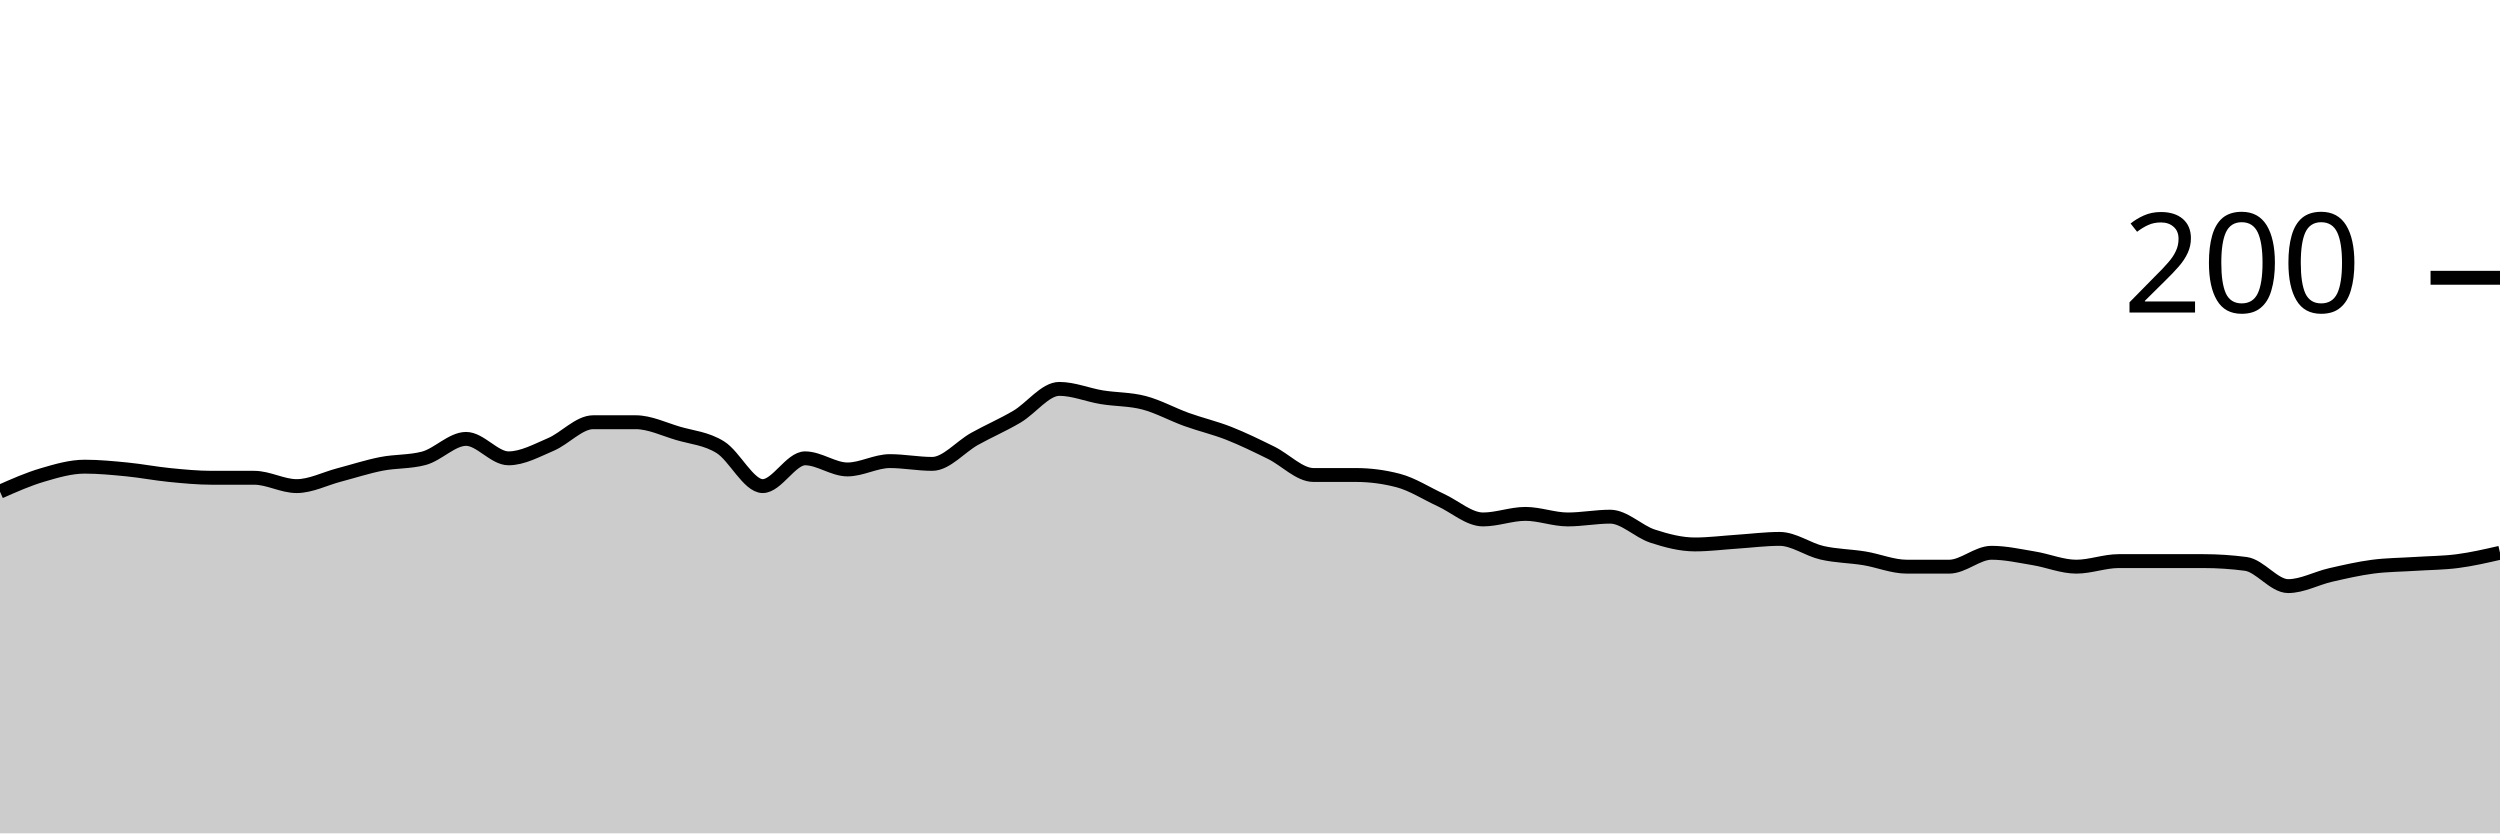
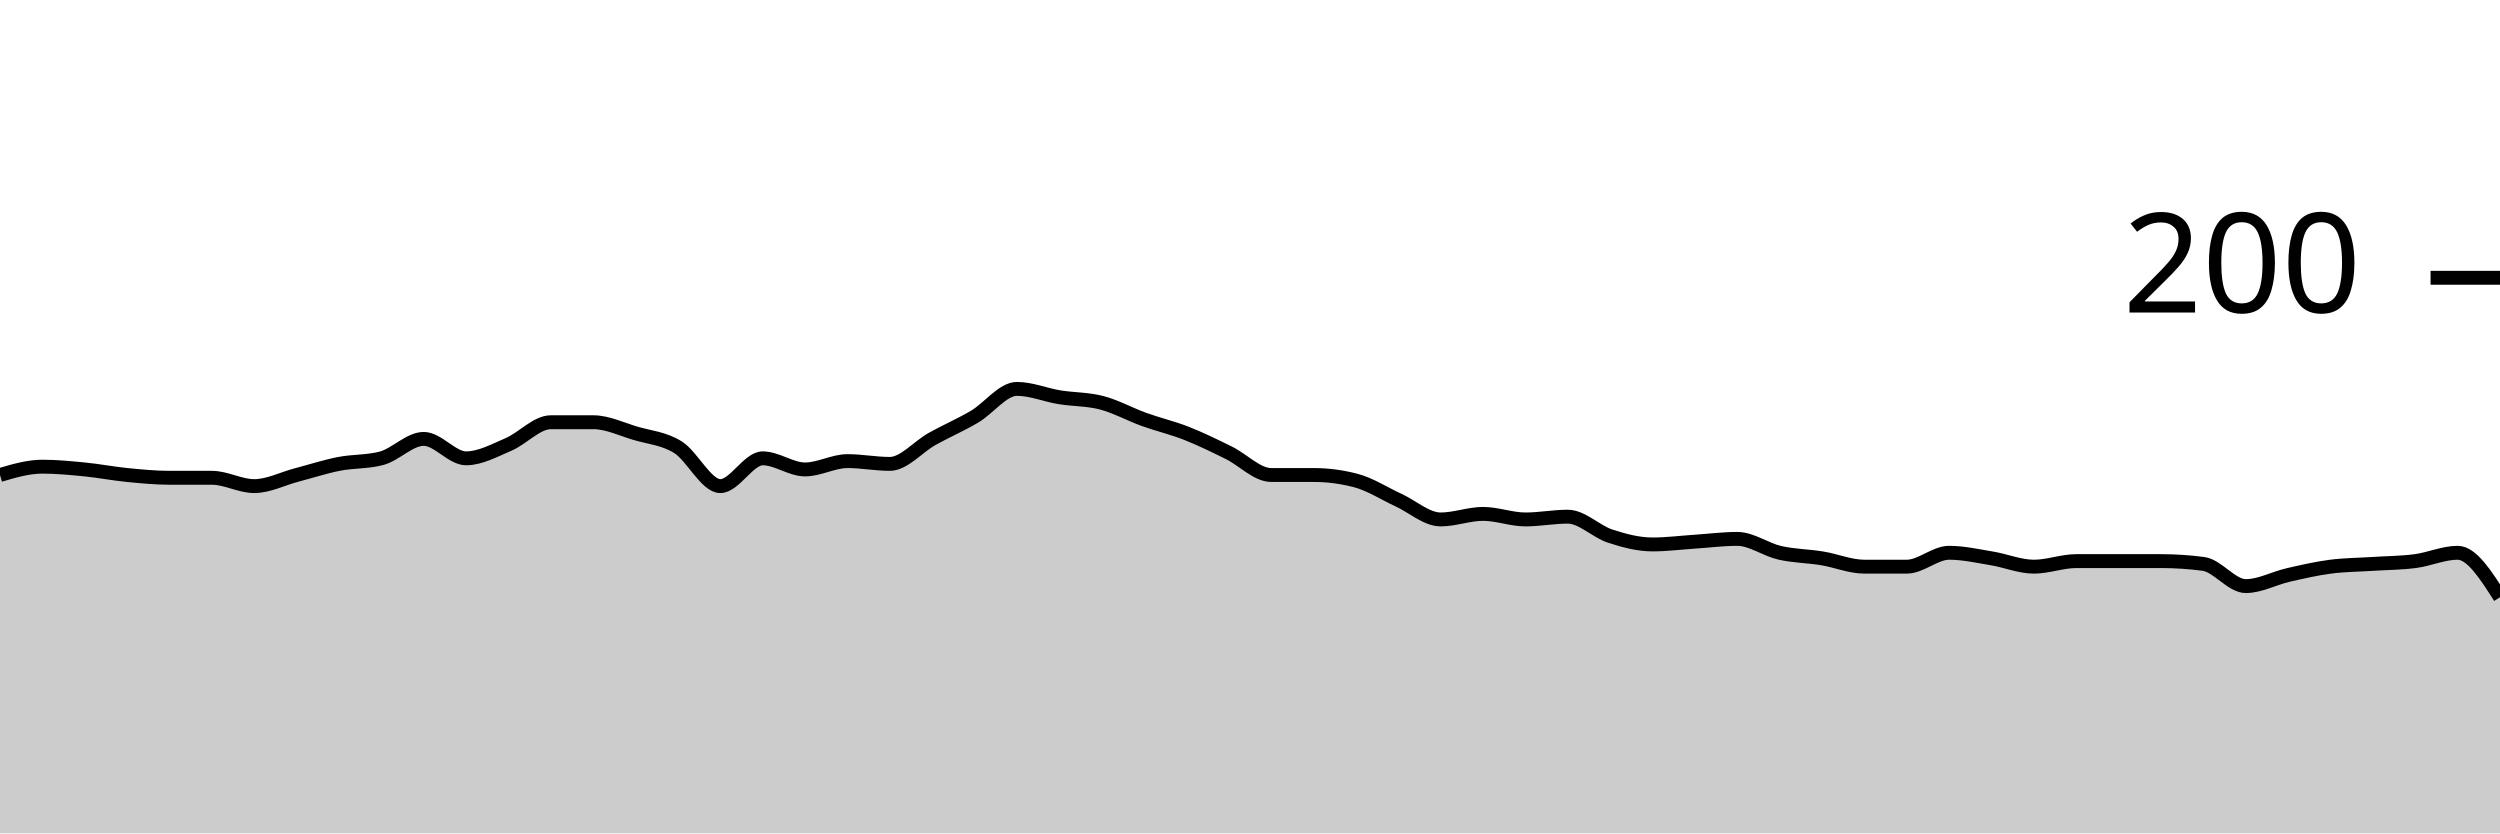
<svg xmlns="http://www.w3.org/2000/svg" viewBox="0 0 180 60">
  <g transform="translate(0,20)">
-     <path class="area" fill="rgba(0, 0, 0, 0.2)" d="M0,15.4C1.017,14.95,2.034,14.5,3.051,14.2C4.068,13.9,5.085,13.6,6.102,13.6C7.119,13.6,8.136,13.7,9.153,13.8C10.169,13.9,11.186,14.1,12.203,14.2C13.22,14.3,14.237,14.4,15.254,14.4C16.271,14.4,17.288,14.4,18.305,14.4C19.322,14.4,20.339,15,21.356,15C22.373,15,23.39,14.467,24.407,14.2C25.424,13.933,26.441,13.6,27.458,13.4C28.475,13.2,29.492,13.267,30.508,13C31.525,12.733,32.542,11.6,33.559,11.6C34.576,11.6,35.593,13,36.61,13C37.627,13,38.644,12.433,39.661,12C40.678,11.567,41.695,10.4,42.712,10.4C43.729,10.4,44.746,10.4,45.763,10.4C46.78,10.4,47.797,10.9,48.814,11.2C49.831,11.5,50.847,11.567,51.864,12.2C52.881,12.833,53.898,15,54.915,15C55.932,15,56.949,13,57.966,13C58.983,13,60,13.8,61.017,13.8C62.034,13.8,63.051,13.2,64.068,13.2C65.085,13.2,66.102,13.4,67.119,13.4C68.136,13.4,69.153,12.167,70.169,11.6C71.186,11.033,72.203,10.6,73.22,10C74.237,9.4,75.254,8,76.271,8C77.288,8,78.305,8.433,79.322,8.6C80.339,8.767,81.356,8.733,82.373,9C83.39,9.267,84.407,9.833,85.424,10.2C86.441,10.567,87.458,10.8,88.475,11.2C89.492,11.6,90.508,12.1,91.525,12.6C92.542,13.1,93.559,14.2,94.576,14.2C95.593,14.2,96.61,14.2,97.627,14.2C98.644,14.2,99.661,14.333,100.678,14.6C101.695,14.867,102.712,15.533,103.729,16C104.746,16.467,105.763,17.4,106.78,17.4C107.797,17.4,108.814,17,109.831,17C110.847,17,111.864,17.4,112.881,17.4C113.898,17.4,114.915,17.2,115.932,17.2C116.949,17.2,117.966,18.267,118.983,18.6C120,18.933,121.017,19.2,122.034,19.2C123.051,19.2,124.068,19.067,125.085,19C126.102,18.933,127.119,18.8,128.136,18.8C129.153,18.8,130.169,19.567,131.186,19.8C132.203,20.033,133.22,20.033,134.237,20.2C135.254,20.367,136.271,20.8,137.288,20.8C138.305,20.8,139.322,20.8,140.339,20.8C141.356,20.8,142.373,19.8,143.39,19.8C144.407,19.8,145.424,20.033,146.441,20.2C147.458,20.367,148.475,20.8,149.492,20.8C150.508,20.8,151.525,20.4,152.542,20.4C153.559,20.4,154.576,20.4,155.593,20.4C156.61,20.4,157.627,20.4,158.644,20.4C159.661,20.4,160.678,20.467,161.695,20.6C162.712,20.733,163.729,22.2,164.746,22.2C165.763,22.2,166.78,21.633,167.797,21.4C168.814,21.167,169.831,20.933,170.847,20.8C171.864,20.667,172.881,20.667,173.898,20.6C174.915,20.533,175.932,20.533,176.949,20.4C177.966,20.267,178.983,20.033,180,19.8L180,40C178.983,40,177.966,40,176.949,40C175.932,40,174.915,40,173.898,40C172.881,40,171.864,40,170.847,40C169.831,40,168.814,40,167.797,40C166.78,40,165.763,40,164.746,40C163.729,40,162.712,40,161.695,40C160.678,40,159.661,40,158.644,40C157.627,40,156.61,40,155.593,40C154.576,40,153.559,40,152.542,40C151.525,40,150.508,40,149.492,40C148.475,40,147.458,40,146.441,40C145.424,40,144.407,40,143.39,40C142.373,40,141.356,40,140.339,40C139.322,40,138.305,40,137.288,40C136.271,40,135.254,40,134.237,40C133.22,40,132.203,40,131.186,40C130.169,40,129.153,40,128.136,40C127.119,40,126.102,40,125.085,40C124.068,40,123.051,40,122.034,40C121.017,40,120,40,118.983,40C117.966,40,116.949,40,115.932,40C114.915,40,113.898,40,112.881,40C111.864,40,110.847,40,109.831,40C108.814,40,107.797,40,106.78,40C105.763,40,104.746,40,103.729,40C102.712,40,101.695,40,100.678,40C99.661,40,98.644,40,97.627,40C96.61,40,95.593,40,94.576,40C93.559,40,92.542,40,91.525,40C90.508,40,89.492,40,88.475,40C87.458,40,86.441,40,85.424,40C84.407,40,83.39,40,82.373,40C81.356,40,80.339,40,79.322,40C78.305,40,77.288,40,76.271,40C75.254,40,74.237,40,73.22,40C72.203,40,71.186,40,70.169,40C69.153,40,68.136,40,67.119,40C66.102,40,65.085,40,64.068,40C63.051,40,62.034,40,61.017,40C60,40,58.983,40,57.966,40C56.949,40,55.932,40,54.915,40C53.898,40,52.881,40,51.864,40C50.847,40,49.831,40,48.814,40C47.797,40,46.78,40,45.763,40C44.746,40,43.729,40,42.712,40C41.695,40,40.678,40,39.661,40C38.644,40,37.627,40,36.61,40C35.593,40,34.576,40,33.559,40C32.542,40,31.525,40,30.508,40C29.492,40,28.475,40,27.458,40C26.441,40,25.424,40,24.407,40C23.39,40,22.373,40,21.356,40C20.339,40,19.322,40,18.305,40C17.288,40,16.271,40,15.254,40C14.237,40,13.22,40,12.203,40C11.186,40,10.169,40,9.153,40C8.136,40,7.119,40,6.102,40C5.085,40,4.068,40,3.051,40C2.034,40,1.017,40,0,40Z" />
-     <path class="line" stroke="black" fill="none" d="M0,15.4C1.017,14.95,2.034,14.5,3.051,14.2C4.068,13.9,5.085,13.6,6.102,13.6C7.119,13.6,8.136,13.7,9.153,13.8C10.169,13.9,11.186,14.1,12.203,14.2C13.22,14.3,14.237,14.4,15.254,14.4C16.271,14.4,17.288,14.4,18.305,14.4C19.322,14.4,20.339,15,21.356,15C22.373,15,23.39,14.467,24.407,14.2C25.424,13.933,26.441,13.6,27.458,13.4C28.475,13.2,29.492,13.267,30.508,13C31.525,12.733,32.542,11.6,33.559,11.6C34.576,11.6,35.593,13,36.61,13C37.627,13,38.644,12.433,39.661,12C40.678,11.567,41.695,10.4,42.712,10.4C43.729,10.4,44.746,10.4,45.763,10.4C46.78,10.4,47.797,10.9,48.814,11.2C49.831,11.5,50.847,11.567,51.864,12.2C52.881,12.833,53.898,15,54.915,15C55.932,15,56.949,13,57.966,13C58.983,13,60,13.8,61.017,13.8C62.034,13.8,63.051,13.2,64.068,13.2C65.085,13.2,66.102,13.4,67.119,13.4C68.136,13.4,69.153,12.167,70.169,11.6C71.186,11.033,72.203,10.6,73.22,10C74.237,9.4,75.254,8,76.271,8C77.288,8,78.305,8.433,79.322,8.6C80.339,8.767,81.356,8.733,82.373,9C83.39,9.267,84.407,9.833,85.424,10.2C86.441,10.567,87.458,10.8,88.475,11.2C89.492,11.6,90.508,12.1,91.525,12.6C92.542,13.1,93.559,14.2,94.576,14.2C95.593,14.2,96.61,14.2,97.627,14.2C98.644,14.2,99.661,14.333,100.678,14.6C101.695,14.867,102.712,15.533,103.729,16C104.746,16.467,105.763,17.4,106.78,17.4C107.797,17.4,108.814,17,109.831,17C110.847,17,111.864,17.4,112.881,17.4C113.898,17.4,114.915,17.2,115.932,17.2C116.949,17.2,117.966,18.267,118.983,18.6C120,18.933,121.017,19.2,122.034,19.2C123.051,19.2,124.068,19.067,125.085,19C126.102,18.933,127.119,18.8,128.136,18.8C129.153,18.8,130.169,19.567,131.186,19.8C132.203,20.033,133.22,20.033,134.237,20.2C135.254,20.367,136.271,20.8,137.288,20.8C138.305,20.8,139.322,20.8,140.339,20.8C141.356,20.8,142.373,19.8,143.39,19.8C144.407,19.8,145.424,20.033,146.441,20.2C147.458,20.367,148.475,20.8,149.492,20.8C150.508,20.8,151.525,20.4,152.542,20.4C153.559,20.4,154.576,20.4,155.593,20.4C156.61,20.4,157.627,20.4,158.644,20.4C159.661,20.4,160.678,20.467,161.695,20.6C162.712,20.733,163.729,22.2,164.746,22.2C165.763,22.2,166.78,21.633,167.797,21.4C168.814,21.167,169.831,20.933,170.847,20.8C171.864,20.667,172.881,20.667,173.898,20.6C174.915,20.533,175.932,20.533,176.949,20.4C177.966,20.267,178.983,20.033,180,19.8" />
+     <path class="area" fill="rgba(0, 0, 0, 0.2)" d="M0,14.2C1.017,13.9,2.034,13.6,3.051,13.6C4.068,13.6,5.085,13.7,6.102,13.8C7.119,13.9,8.136,14.1,9.153,14.2C10.169,14.3,11.186,14.4,12.203,14.4C13.22,14.4,14.237,14.4,15.254,14.4C16.271,14.4,17.288,15,18.305,15C19.322,15,20.339,14.467,21.356,14.2C22.373,13.933,23.39,13.6,24.407,13.4C25.424,13.2,26.441,13.267,27.458,13C28.475,12.733,29.492,11.6,30.508,11.6C31.525,11.6,32.542,13,33.559,13C34.576,13,35.593,12.433,36.61,12C37.627,11.567,38.644,10.4,39.661,10.4C40.678,10.4,41.695,10.4,42.712,10.4C43.729,10.4,44.746,10.9,45.763,11.2C46.78,11.5,47.797,11.567,48.814,12.2C49.831,12.833,50.847,15,51.864,15C52.881,15,53.898,13,54.915,13C55.932,13,56.949,13.8,57.966,13.8C58.983,13.8,60,13.2,61.017,13.2C62.034,13.2,63.051,13.4,64.068,13.4C65.085,13.4,66.102,12.167,67.119,11.6C68.136,11.033,69.153,10.6,70.169,10C71.186,9.4,72.203,8,73.22,8C74.237,8,75.254,8.433,76.271,8.6C77.288,8.767,78.305,8.733,79.322,9C80.339,9.267,81.356,9.833,82.373,10.2C83.39,10.567,84.407,10.8,85.424,11.2C86.441,11.6,87.458,12.1,88.475,12.6C89.492,13.1,90.508,14.2,91.525,14.2C92.542,14.2,93.559,14.2,94.576,14.2C95.593,14.2,96.61,14.333,97.627,14.6C98.644,14.867,99.661,15.533,100.678,16C101.695,16.467,102.712,17.4,103.729,17.4C104.746,17.4,105.763,17,106.78,17C107.797,17,108.814,17.4,109.831,17.4C110.847,17.4,111.864,17.2,112.881,17.2C113.898,17.2,114.915,18.267,115.932,18.6C116.949,18.933,117.966,19.2,118.983,19.2C120,19.2,121.017,19.067,122.034,19C123.051,18.933,124.068,18.8,125.085,18.8C126.102,18.8,127.119,19.567,128.136,19.8C129.153,20.033,130.169,20.033,131.186,20.2C132.203,20.367,133.22,20.8,134.237,20.8C135.254,20.8,136.271,20.8,137.288,20.8C138.305,20.8,139.322,19.8,140.339,19.8C141.356,19.8,142.373,20.033,143.39,20.2C144.407,20.367,145.424,20.8,146.441,20.8C147.458,20.8,148.475,20.4,149.492,20.4C150.508,20.4,151.525,20.4,152.542,20.4C153.559,20.4,154.576,20.4,155.593,20.4C156.61,20.4,157.627,20.467,158.644,20.6C159.661,20.733,160.678,22.2,161.695,22.2C162.712,22.2,163.729,21.633,164.746,21.4C165.763,21.167,166.78,20.933,167.797,20.8C168.814,20.667,169.831,20.667,170.847,20.6C171.864,20.533,172.881,20.533,173.898,20.4C174.915,20.267,175.932,19.8,176.949,19.8C177.966,19.8,178.983,21.4,180,23L180,40C178.983,40,177.966,40,176.949,40C175.932,40,174.915,40,173.898,40C172.881,40,171.864,40,170.847,40C169.831,40,168.814,40,167.797,40C166.78,40,165.763,40,164.746,40C163.729,40,162.712,40,161.695,40C160.678,40,159.661,40,158.644,40C157.627,40,156.61,40,155.593,40C154.576,40,153.559,40,152.542,40C151.525,40,150.508,40,149.492,40C148.475,40,147.458,40,146.441,40C145.424,40,144.407,40,143.39,40C142.373,40,141.356,40,140.339,40C139.322,40,138.305,40,137.288,40C136.271,40,135.254,40,134.237,40C133.22,40,132.203,40,131.186,40C130.169,40,129.153,40,128.136,40C127.119,40,126.102,40,125.085,40C124.068,40,123.051,40,122.034,40C121.017,40,120,40,118.983,40C117.966,40,116.949,40,115.932,40C114.915,40,113.898,40,112.881,40C111.864,40,110.847,40,109.831,40C108.814,40,107.797,40,106.78,40C105.763,40,104.746,40,103.729,40C102.712,40,101.695,40,100.678,40C99.661,40,98.644,40,97.627,40C96.61,40,95.593,40,94.576,40C93.559,40,92.542,40,91.525,40C90.508,40,89.492,40,88.475,40C87.458,40,86.441,40,85.424,40C84.407,40,83.39,40,82.373,40C81.356,40,80.339,40,79.322,40C78.305,40,77.288,40,76.271,40C75.254,40,74.237,40,73.22,40C72.203,40,71.186,40,70.169,40C69.153,40,68.136,40,67.119,40C66.102,40,65.085,40,64.068,40C63.051,40,62.034,40,61.017,40C60,40,58.983,40,57.966,40C56.949,40,55.932,40,54.915,40C53.898,40,52.881,40,51.864,40C50.847,40,49.831,40,48.814,40C47.797,40,46.78,40,45.763,40C44.746,40,43.729,40,42.712,40C41.695,40,40.678,40,39.661,40C38.644,40,37.627,40,36.61,40C35.593,40,34.576,40,33.559,40C32.542,40,31.525,40,30.508,40C29.492,40,28.475,40,27.458,40C26.441,40,25.424,40,24.407,40C23.39,40,22.373,40,21.356,40C20.339,40,19.322,40,18.305,40C17.288,40,16.271,40,15.254,40C14.237,40,13.22,40,12.203,40C11.186,40,10.169,40,9.153,40C8.136,40,7.119,40,6.102,40C5.085,40,4.068,40,3.051,40C2.034,40,1.017,40,0,40Z" />
+     <path class="line" stroke="black" fill="none" d="M0,14.2C1.017,13.9,2.034,13.6,3.051,13.6C4.068,13.6,5.085,13.7,6.102,13.8C7.119,13.9,8.136,14.1,9.153,14.2C10.169,14.3,11.186,14.4,12.203,14.4C13.22,14.4,14.237,14.4,15.254,14.4C16.271,14.4,17.288,15,18.305,15C19.322,15,20.339,14.467,21.356,14.2C22.373,13.933,23.39,13.6,24.407,13.4C25.424,13.2,26.441,13.267,27.458,13C28.475,12.733,29.492,11.6,30.508,11.6C31.525,11.6,32.542,13,33.559,13C34.576,13,35.593,12.433,36.61,12C37.627,11.567,38.644,10.4,39.661,10.4C40.678,10.4,41.695,10.4,42.712,10.4C43.729,10.4,44.746,10.9,45.763,11.2C46.78,11.5,47.797,11.567,48.814,12.2C49.831,12.833,50.847,15,51.864,15C52.881,15,53.898,13,54.915,13C55.932,13,56.949,13.8,57.966,13.8C58.983,13.8,60,13.2,61.017,13.2C62.034,13.2,63.051,13.4,64.068,13.4C65.085,13.4,66.102,12.167,67.119,11.6C68.136,11.033,69.153,10.6,70.169,10C71.186,9.4,72.203,8,73.22,8C74.237,8,75.254,8.433,76.271,8.6C77.288,8.767,78.305,8.733,79.322,9C80.339,9.267,81.356,9.833,82.373,10.2C83.39,10.567,84.407,10.8,85.424,11.2C86.441,11.6,87.458,12.1,88.475,12.6C89.492,13.1,90.508,14.2,91.525,14.2C92.542,14.2,93.559,14.2,94.576,14.2C95.593,14.2,96.61,14.333,97.627,14.6C98.644,14.867,99.661,15.533,100.678,16C101.695,16.467,102.712,17.4,103.729,17.4C104.746,17.4,105.763,17,106.78,17C107.797,17,108.814,17.4,109.831,17.4C110.847,17.4,111.864,17.2,112.881,17.2C113.898,17.2,114.915,18.267,115.932,18.6C116.949,18.933,117.966,19.2,118.983,19.2C120,19.2,121.017,19.067,122.034,19C123.051,18.933,124.068,18.8,125.085,18.8C126.102,18.8,127.119,19.567,128.136,19.8C129.153,20.033,130.169,20.033,131.186,20.2C132.203,20.367,133.22,20.8,134.237,20.8C135.254,20.8,136.271,20.8,137.288,20.8C138.305,20.8,139.322,19.8,140.339,19.8C141.356,19.8,142.373,20.033,143.39,20.2C144.407,20.367,145.424,20.8,146.441,20.8C147.458,20.8,148.475,20.4,149.492,20.4C150.508,20.4,151.525,20.4,152.542,20.4C153.559,20.4,154.576,20.4,155.593,20.4C156.61,20.4,157.627,20.467,158.644,20.6C159.661,20.733,160.678,22.2,161.695,22.2C162.712,22.2,163.729,21.633,164.746,21.4C165.763,21.167,166.78,20.933,167.797,20.8C168.814,20.667,169.831,20.667,170.847,20.6C171.864,20.533,172.881,20.533,173.898,20.4C174.915,20.267,175.932,19.8,176.949,19.8C177.966,19.8,178.983,21.4,180,23" />
    <path class="axis-ceiling" stroke-width="1" stroke="black" fill="none" d="M175,0L180,0" />
    <text class="axis-ceiling-label" font-family="sans-serif" text-anchor="end" font-size="10px" x="170" y="2.5">200</text>
  </g>
</svg>
